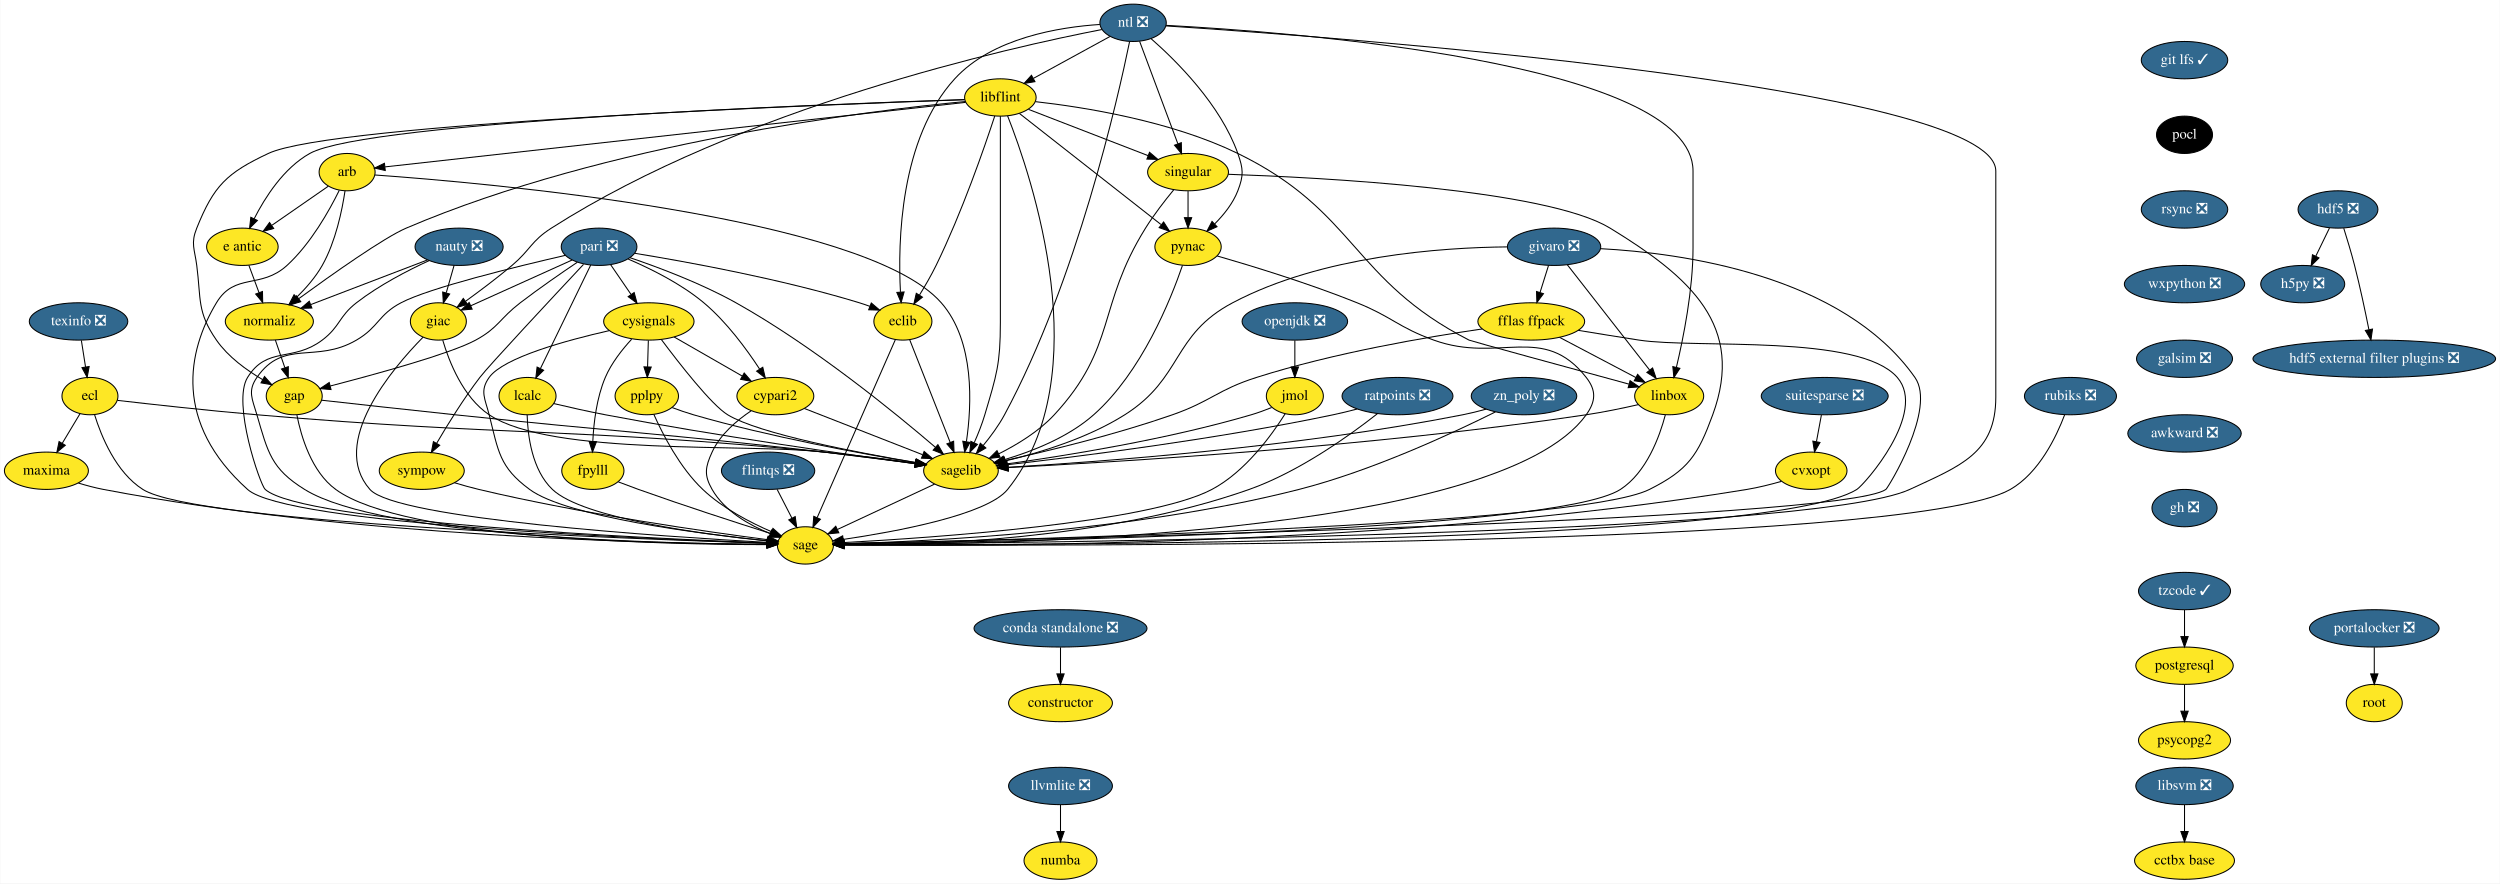
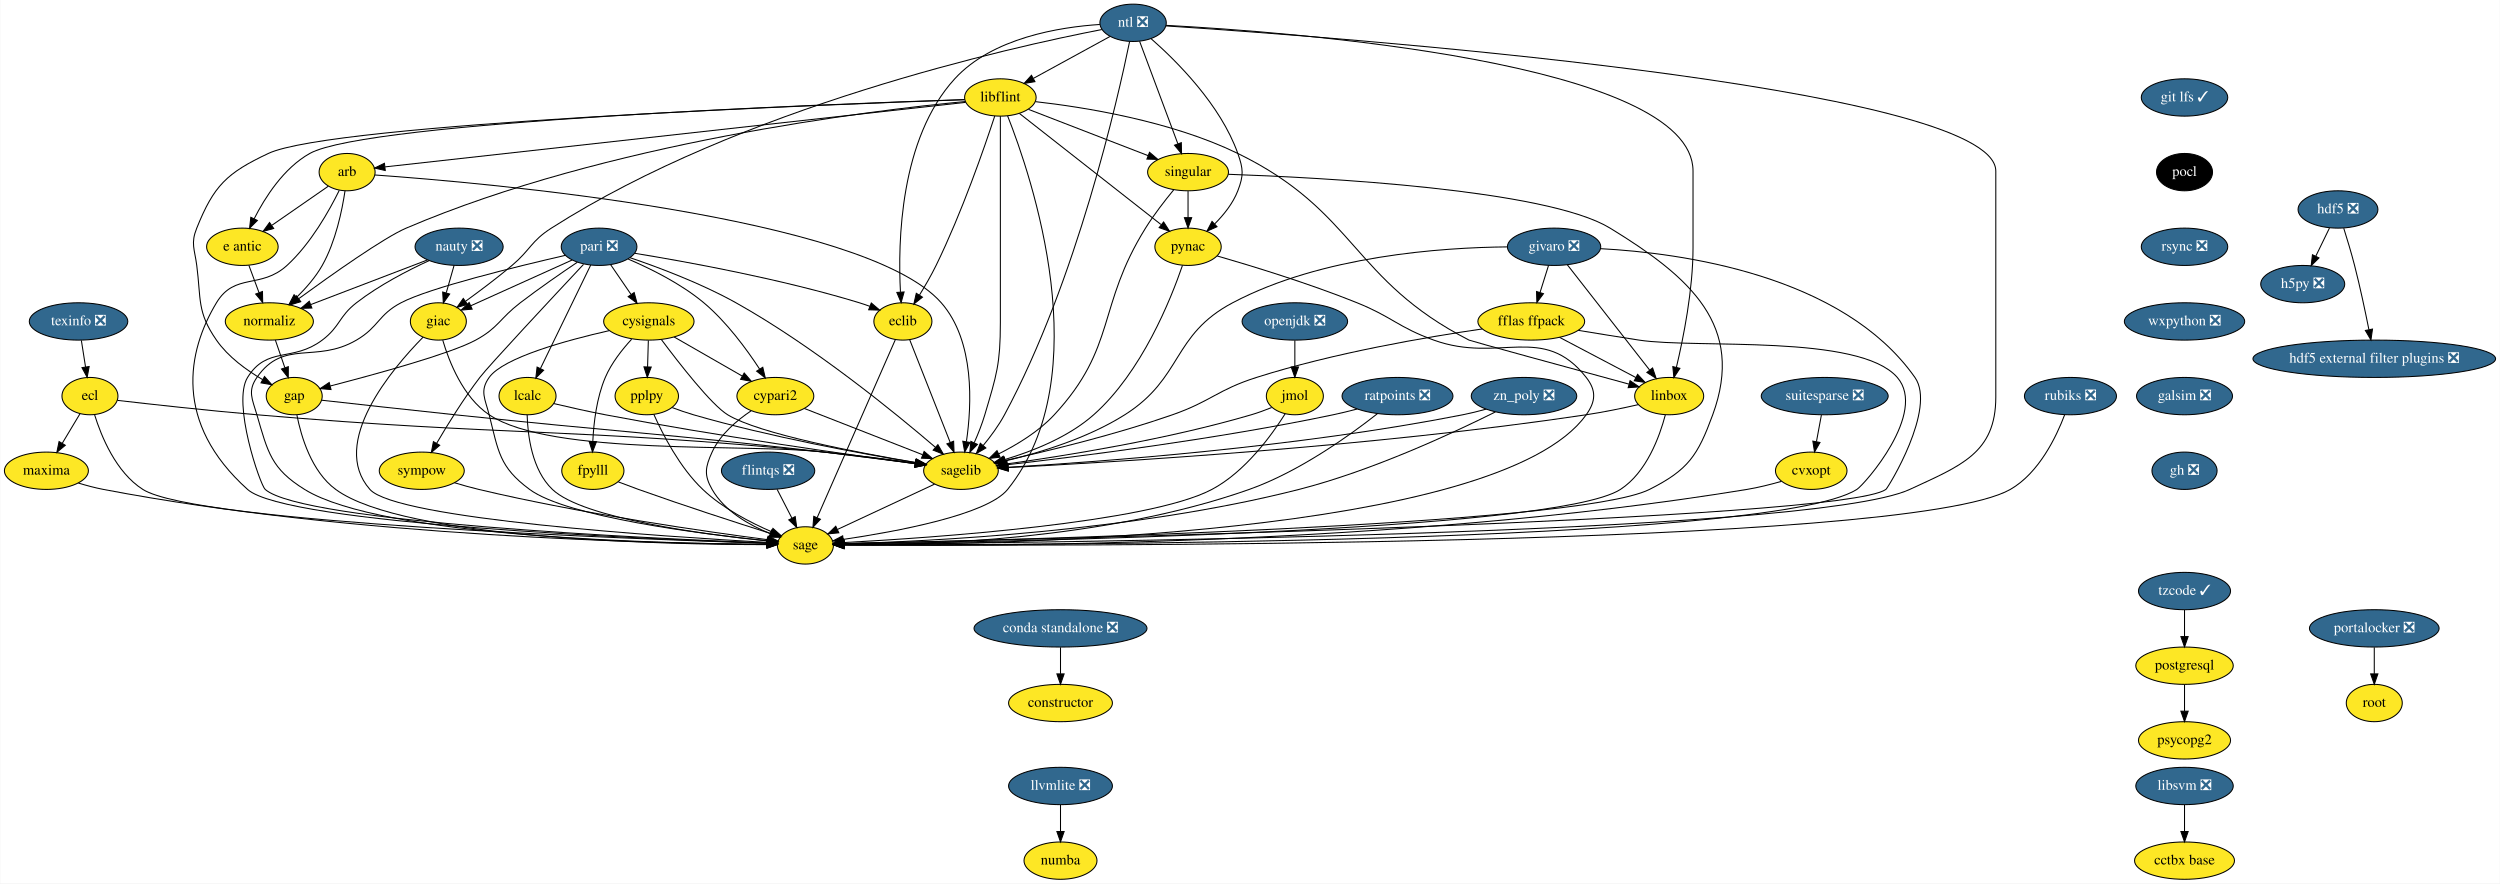
<svg xmlns="http://www.w3.org/2000/svg" xmlns:xlink="http://www.w3.org/1999/xlink" width="2411pt" height="852pt" viewBox="0.00 0.00 2410.50 852.00">
  <g id="graph0" class="graph" transform="scale(1 1) rotate(0) translate(4 848)">
    <polygon fill="white" stroke="transparent" points="-4,4 -4,-848 2406.5,-848 2406.5,4 -4,4" />
    <g id="node1" class="node">
      <g id="a_node1">
        <a xlink:href="https://github.com/conda-forge/arb-feedstock" xlink:title="arb">
          <ellipse fill="#fde725" stroke="black" cx="330.5" cy="-682" rx="27" ry="18" />
          <text text-anchor="middle" x="330.5" y="-678.3" font-family="Times,serif" font-size="14.00">arb</text>
        </a>
      </g>
    </g>
    <g id="node2" class="node">
      <g id="a_node2">
        <a xlink:href="https://github.com/conda-forge/sagelib-feedstock" xlink:title="sagelib">
          <ellipse fill="#fde725" stroke="black" cx="922.5" cy="-394" rx="36" ry="18" />
          <text text-anchor="middle" x="922.5" y="-390.3" font-family="Times,serif" font-size="14.00">sagelib</text>
        </a>
      </g>
    </g>
    <g id="edge1" class="edge">
      <path fill="none" stroke="black" d="M357.27,-679.25C460.39,-671.92 829.7,-640.08 903.5,-556 935.98,-519 932.94,-457.41 927.76,-422.09" />
      <polygon fill="black" stroke="black" points="931.19,-421.34 926.12,-412.04 924.28,-422.47 931.19,-421.34" />
    </g>
    <g id="node3" class="node">
      <g id="a_node3">
        <a xlink:href="https://github.com/conda-forge/sage-feedstock" xlink:title="sage">
          <ellipse fill="#fde725" stroke="black" cx="772.5" cy="-322" rx="27" ry="18" />
          <text text-anchor="middle" x="772.5" y="-318.3" font-family="Times,serif" font-size="14.00">sage</text>
        </a>
      </g>
    </g>
    <g id="edge2" class="edge">
      <path fill="none" stroke="black" d="M322.93,-664.43C313.42,-645.07 295.52,-613.02 272.5,-592 247.25,-568.94 222.14,-585.3 204.5,-556 176.34,-509.23 162.71,-440.48 234.5,-376 271.7,-342.59 619.75,-328.08 735.37,-324.15" />
      <polygon fill="black" stroke="black" points="735.62,-327.65 745.5,-323.81 735.39,-320.65 735.62,-327.65" />
    </g>
    <g id="node4" class="node">
      <g id="a_node4">
        <a xlink:href="https://github.com/conda-forge/e-antic-feedstock" xlink:title="e antic">
          <ellipse fill="#fde725" stroke="black" cx="229.5" cy="-610" rx="34.5" ry="18" />
          <text text-anchor="middle" x="229.5" y="-606.3" font-family="Times,serif" font-size="14.00">e antic</text>
        </a>
      </g>
    </g>
    <g id="edge3" class="edge">
      <path fill="none" stroke="black" d="M312.44,-668.49C297.37,-658.04 275.6,-642.95 258.15,-630.86" />
      <polygon fill="black" stroke="black" points="259.69,-627.67 249.48,-624.85 255.7,-633.42 259.69,-627.67" />
    </g>
    <g id="node5" class="node">
      <g id="a_node5">
        <a xlink:href="https://github.com/conda-forge/normaliz-feedstock" xlink:title="normaliz">
          <ellipse fill="#fde725" stroke="black" cx="255.5" cy="-538" rx="42.49" ry="18" />
          <text text-anchor="middle" x="255.5" y="-534.3" font-family="Times,serif" font-size="14.00">normaliz</text>
        </a>
      </g>
    </g>
    <g id="edge4" class="edge">
      <path fill="none" stroke="black" d="M328.49,-663.97C325.71,-645.31 319.5,-614.98 306.5,-592 300.11,-580.71 290.77,-570.04 281.82,-561.27" />
      <polygon fill="black" stroke="black" points="284.15,-558.66 274.46,-554.38 279.37,-563.77 284.15,-558.66" />
    </g>
    <g id="edge5" class="edge">
      <path fill="none" stroke="black" d="M897.05,-381.13C871.18,-369.05 831.08,-350.34 803.4,-337.42" />
      <polygon fill="black" stroke="black" points="804.71,-334.17 794.17,-333.11 801.75,-340.51 804.71,-334.17" />
    </g>
    <g id="edge6" class="edge">
      <path fill="none" stroke="black" d="M235.79,-592.05C238.72,-584.18 242.27,-574.62 245.55,-565.79" />
      <polygon fill="black" stroke="black" points="248.88,-566.87 249.08,-556.28 242.32,-564.43 248.88,-566.87" />
    </g>
    <g id="node6" class="node">
      <g id="a_node6">
        <a xlink:href="https://github.com/conda-forge/gap-feedstock" xlink:title="gap">
          <ellipse fill="#fde725" stroke="black" cx="279.5" cy="-466" rx="27" ry="18" />
          <text text-anchor="middle" x="279.5" y="-462.3" font-family="Times,serif" font-size="14.00">gap</text>
        </a>
      </g>
    </g>
    <g id="edge7" class="edge">
      <path fill="none" stroke="black" d="M261.31,-520.05C264.05,-512.06 267.39,-502.33 270.45,-493.4" />
      <polygon fill="black" stroke="black" points="273.81,-494.38 273.74,-483.79 267.19,-492.11 273.81,-494.38" />
    </g>
    <g id="edge31" class="edge">
      <path fill="none" stroke="black" d="M306.1,-462.01C336.97,-458.56 389.41,-452.75 434.5,-448 592.65,-431.33 632.51,-430.16 790.5,-412 819.75,-408.64 852.59,-404.41 878.2,-401.01" />
      <polygon fill="black" stroke="black" points="878.89,-404.45 888.34,-399.66 877.97,-397.51 878.89,-404.45" />
    </g>
    <g id="edge32" class="edge">
      <path fill="none" stroke="black" d="M282.07,-447.74C286.14,-427.08 296.13,-393.12 319.5,-376 385.37,-327.73 639.18,-322.84 735.31,-322.76" />
      <polygon fill="black" stroke="black" points="735.44,-326.26 745.44,-322.77 735.44,-319.26 735.44,-326.26" />
    </g>
    <g id="node7" class="node">
      <g id="a_node7">
        <a xlink:href="https://github.com/conda-forge/constructor-feedstock" xlink:title="constructor">
          <ellipse fill="#fde725" stroke="black" cx="1018.5" cy="-170" rx="50.09" ry="18" />
          <text text-anchor="middle" x="1018.5" y="-166.3" font-family="Times,serif" font-size="14.00">constructor</text>
        </a>
      </g>
    </g>
    <g id="node8" class="node">
      <g id="a_node8">
        <a xlink:href="https://github.com/conda-forge/cvxopt-feedstock" xlink:title="cvxopt">
          <ellipse fill="#fde725" stroke="black" cx="1742.5" cy="-394" rx="34.5" ry="18" />
          <text text-anchor="middle" x="1742.5" y="-390.3" font-family="Times,serif" font-size="14.00">cvxopt</text>
        </a>
      </g>
    </g>
    <g id="edge8" class="edge">
      <path fill="none" stroke="black" d="M1713.76,-383.77C1703.38,-380.8 1691.51,-377.81 1680.5,-376 1346.28,-321.05 934.67,-320.97 810,-322.39" />
      <polygon fill="black" stroke="black" points="809.8,-318.9 799.84,-322.52 809.88,-325.9 809.8,-318.9" />
    </g>
    <g id="node9" class="node">
      <g id="a_node9">
        <a xlink:href="https://github.com/conda-forge/cypari2-feedstock" xlink:title="cypari2">
          <ellipse fill="#fde725" stroke="black" cx="743.5" cy="-466" rx="37.09" ry="18" />
          <text text-anchor="middle" x="743.5" y="-462.3" font-family="Times,serif" font-size="14.00">cypari2</text>
        </a>
      </g>
    </g>
    <g id="edge9" class="edge">
      <path fill="none" stroke="black" d="M771.47,-454.06C802.17,-442.06 851.58,-422.73 885.47,-409.48" />
      <polygon fill="black" stroke="black" points="886.98,-412.65 895.02,-405.75 884.43,-406.13 886.98,-412.65" />
    </g>
    <g id="edge10" class="edge">
      <path fill="none" stroke="black" d="M720.15,-451.81C706.4,-442.62 690.24,-428.98 682.5,-412 675.86,-397.44 674.56,-389.89 682.5,-376 694.49,-355.03 718.37,-341.53 738.52,-333.41" />
      <polygon fill="black" stroke="black" points="739.9,-336.63 748.04,-329.85 737.45,-330.07 739.9,-336.63" />
    </g>
    <g id="node10" class="node">
      <g id="a_node10">
        <a xlink:href="https://github.com/conda-forge/cysignals-feedstock" xlink:title="cysignals">
          <ellipse fill="#fde725" stroke="black" cx="621.5" cy="-538" rx="43.59" ry="18" />
          <text text-anchor="middle" x="621.5" y="-534.3" font-family="Times,serif" font-size="14.00">cysignals</text>
        </a>
      </g>
    </g>
    <g id="edge11" class="edge">
      <path fill="none" stroke="black" d="M633.49,-520.64C650.66,-497.65 681.89,-457.52 697.5,-448 727.58,-429.66 822.23,-411.54 878.74,-401.97" />
      <polygon fill="black" stroke="black" points="879.53,-405.39 888.82,-400.29 878.38,-398.49 879.53,-405.39" />
    </g>
    <g id="edge12" class="edge">
      <path fill="none" stroke="black" d="M583.21,-529.12C542.2,-519.82 481.17,-503.16 467.5,-484 458.21,-470.97 463.57,-463.51 467.5,-448 476.44,-412.72 477.21,-397.6 506.5,-376 542.49,-349.46 671.49,-333.13 735.68,-326.46" />
      <polygon fill="black" stroke="black" points="736.17,-329.93 745.77,-325.44 735.47,-322.97 736.17,-329.93" />
    </g>
    <g id="edge13" class="edge">
      <path fill="none" stroke="black" d="M645.9,-523C664.79,-512.16 691.13,-497.05 711.68,-485.25" />
      <polygon fill="black" stroke="black" points="713.46,-488.27 720.39,-480.26 709.97,-482.2 713.46,-488.27" />
    </g>
    <g id="node11" class="node">
      <g id="a_node11">
        <a xlink:href="https://github.com/conda-forge/fpylll-feedstock" xlink:title="fpylll">
          <ellipse fill="#fde725" stroke="black" cx="567.5" cy="-394" rx="30" ry="18" />
          <text text-anchor="middle" x="567.5" y="-390.3" font-family="Times,serif" font-size="14.00">fpylll</text>
        </a>
      </g>
    </g>
    <g id="edge14" class="edge">
      <path fill="none" stroke="black" d="M604.91,-520.87C595.88,-511.08 585.38,-497.83 579.5,-484 571.17,-464.42 568.32,-440.43 567.46,-422.29" />
      <polygon fill="black" stroke="black" points="570.95,-422 567.16,-412.1 563.96,-422.2 570.95,-422" />
    </g>
    <g id="node12" class="node">
      <g id="a_node12">
        <a xlink:href="https://github.com/conda-forge/pplpy-feedstock" xlink:title="pplpy">
          <ellipse fill="#fde725" stroke="black" cx="619.5" cy="-466" rx="30.59" ry="18" />
          <text text-anchor="middle" x="619.5" y="-462.3" font-family="Times,serif" font-size="14.00">pplpy</text>
        </a>
      </g>
    </g>
    <g id="edge15" class="edge">
      <path fill="none" stroke="black" d="M621.01,-519.7C620.79,-511.98 620.52,-502.71 620.27,-494.11" />
      <polygon fill="black" stroke="black" points="623.77,-494 619.99,-484.1 616.78,-494.2 623.77,-494" />
    </g>
    <g id="edge16" class="edge">
      <path fill="none" stroke="black" d="M592.09,-383.25C598.39,-380.82 605.18,-378.26 611.5,-376 655.13,-360.4 706,-343.94 738.69,-333.58" />
      <polygon fill="black" stroke="black" points="740.16,-336.79 748.64,-330.44 738.05,-330.11 740.16,-336.79" />
    </g>
    <g id="edge17" class="edge">
      <path fill="none" stroke="black" d="M644.02,-454.93C650.6,-452.45 657.76,-449.95 664.5,-448 738.46,-426.58 826.76,-410.41 878.53,-401.85" />
      <polygon fill="black" stroke="black" points="879.38,-405.25 888.69,-400.19 878.26,-398.34 879.38,-405.25" />
    </g>
    <g id="edge18" class="edge">
      <path fill="none" stroke="black" d="M626.29,-448.43C634.9,-429.07 651.33,-397.01 673.5,-376 692.56,-357.94 718.96,-344.22 739.71,-335.26" />
      <polygon fill="black" stroke="black" points="741.19,-338.43 749.09,-331.37 738.51,-331.97 741.19,-338.43" />
    </g>
    <g id="node13" class="node">
      <g id="a_node13">
        <a xlink:href="https://github.com/conda-forge/ecl-feedstock" xlink:title="ecl">
          <ellipse fill="#fde725" stroke="black" cx="82.5" cy="-466" rx="27" ry="18" />
          <text text-anchor="middle" x="82.5" y="-462.3" font-family="Times,serif" font-size="14.00">ecl</text>
        </a>
      </g>
    </g>
    <g id="edge19" class="edge">
      <path fill="none" stroke="black" d="M108.96,-461.88C140.84,-458.2 196.03,-452.07 243.5,-448 486.25,-427.2 548.01,-435.57 790.5,-412 819.91,-409.14 852.88,-404.9 878.51,-401.36" />
      <polygon fill="black" stroke="black" points="879.23,-404.8 888.65,-399.95 878.27,-397.86 879.23,-404.8" />
    </g>
    <g id="edge20" class="edge">
      <path fill="none" stroke="black" d="M86.91,-448.21C93.35,-427.37 107.51,-392.54 133.5,-376 184.37,-343.64 606.83,-328.09 735.47,-324.08" />
      <polygon fill="black" stroke="black" points="735.72,-327.57 745.61,-323.77 735.51,-320.57 735.72,-327.57" />
    </g>
    <g id="node14" class="node">
      <g id="a_node14">
        <a xlink:href="https://github.com/conda-forge/maxima-feedstock" xlink:title="maxima">
          <ellipse fill="#fde725" stroke="black" cx="40.5" cy="-394" rx="40.5" ry="18" />
          <text text-anchor="middle" x="40.5" y="-390.3" font-family="Times,serif" font-size="14.00">maxima</text>
        </a>
      </g>
    </g>
    <g id="edge21" class="edge">
      <path fill="none" stroke="black" d="M72.97,-449.12C67.91,-440.68 61.56,-430.1 55.83,-420.55" />
      <polygon fill="black" stroke="black" points="58.72,-418.57 50.58,-411.8 52.72,-422.17 58.72,-418.57" />
    </g>
    <g id="edge22" class="edge">
      <path fill="none" stroke="black" d="M71.32,-382.16C79.12,-379.78 87.55,-377.52 95.5,-376 336.23,-329.96 632.44,-323.75 735.27,-323.03" />
      <polygon fill="black" stroke="black" points="735.47,-326.53 745.45,-322.98 735.43,-319.53 735.47,-326.53" />
    </g>
    <g id="node15" class="node">
      <g id="a_node15">
        <a xlink:href="https://github.com/conda-forge/eclib-feedstock" xlink:title="eclib">
          <ellipse fill="#fde725" stroke="black" cx="866.5" cy="-538" rx="28" ry="18" />
          <text text-anchor="middle" x="866.5" y="-534.3" font-family="Times,serif" font-size="14.00">eclib</text>
        </a>
      </g>
    </g>
    <g id="edge23" class="edge">
      <path fill="none" stroke="black" d="M873.03,-520.43C882.63,-496.09 900.65,-450.4 912.09,-421.4" />
      <polygon fill="black" stroke="black" points="915.42,-422.49 915.83,-411.9 908.91,-419.92 915.42,-422.49" />
    </g>
    <g id="edge24" class="edge">
      <path fill="none" stroke="black" d="M859.28,-520.56C843.01,-483.53 803.39,-393.33 783.82,-348.78" />
      <polygon fill="black" stroke="black" points="786.97,-347.24 779.74,-339.49 780.56,-350.06 786.97,-347.24" />
    </g>
    <g id="node16" class="node">
      <g id="a_node16">
        <a xlink:href="https://github.com/conda-forge/fflas-ffpack-feedstock" xlink:title="fflas ffpack">
          <ellipse fill="#fde725" stroke="black" cx="1472.5" cy="-538" rx="51.5" ry="18" />
          <text text-anchor="middle" x="1472.5" y="-534.3" font-family="Times,serif" font-size="14.00">fflas ffpack</text>
        </a>
      </g>
    </g>
    <g id="edge25" class="edge">
      <path fill="none" stroke="black" d="M1425.28,-530.77C1371.65,-522.97 1281.95,-507.67 1207.5,-484 1169.96,-472.06 1163.69,-461 1126.5,-448 1071.77,-428.87 1006.65,-413.12 964.96,-403.89" />
      <polygon fill="black" stroke="black" points="965.66,-400.46 955.14,-401.74 964.16,-407.3 965.66,-400.46" />
    </g>
    <g id="edge26" class="edge">
      <path fill="none" stroke="black" d="M1517.78,-529.41C1536.01,-526.41 1557.24,-522.97 1576.5,-520 1631.76,-511.49 1788.9,-526.27 1825.5,-484 1854.92,-450.02 1793.79,-380.61 1786.5,-376 1702.65,-323.04 982.66,-322.24 809.73,-322.81" />
      <polygon fill="black" stroke="black" points="809.58,-319.31 799.6,-322.85 809.61,-326.31 809.58,-319.31" />
    </g>
    <g id="node17" class="node">
      <g id="a_node17">
        <a xlink:href="https://github.com/conda-forge/linbox-feedstock" xlink:title="linbox">
          <ellipse fill="#fde725" stroke="black" cx="1605.5" cy="-466" rx="33.29" ry="18" />
          <text text-anchor="middle" x="1605.5" y="-462.3" font-family="Times,serif" font-size="14.00">linbox</text>
        </a>
      </g>
    </g>
    <g id="edge27" class="edge">
      <path fill="none" stroke="black" d="M1499.74,-522.67C1521.11,-511.42 1550.92,-495.73 1573.44,-483.87" />
      <polygon fill="black" stroke="black" points="1575.08,-486.97 1582.3,-479.21 1571.82,-480.77 1575.08,-486.97" />
    </g>
    <g id="edge28" class="edge">
      <path fill="none" stroke="black" d="M1575.65,-457.75C1560.67,-454.35 1542.21,-450.5 1525.5,-448 1318.71,-417.06 1069.13,-402.2 968.17,-397.11" />
      <polygon fill="black" stroke="black" points="968.18,-393.61 958.02,-396.61 967.83,-400.6 968.18,-393.61" />
    </g>
    <g id="edge29" class="edge">
      <path fill="none" stroke="black" d="M1601.78,-447.83C1596.26,-426.92 1583.7,-392.37 1558.5,-376 1495.28,-334.93 957.93,-325.29 810.04,-323.41" />
      <polygon fill="black" stroke="black" points="809.72,-319.9 799.68,-323.28 809.64,-326.9 809.72,-319.9" />
    </g>
    <g id="node18" class="node">
      <g id="a_node18">
        <a xlink:href="https://github.com/conda-forge/flintqs-feedstock/pull/5" xlink:title="flintqs ❎">
          <ellipse fill="#31688e" stroke="black" cx="736.5" cy="-394" rx="45" ry="18" />
          <text text-anchor="middle" x="736.5" y="-390.3" font-family="Times,serif" font-size="14.00" fill="white">flintqs ❎</text>
        </a>
      </g>
    </g>
    <g id="edge30" class="edge">
      <path fill="none" stroke="black" d="M745.21,-376.05C749.48,-367.77 754.7,-357.62 759.42,-348.42" />
      <polygon fill="black" stroke="black" points="762.65,-349.8 764.11,-339.31 756.43,-346.6 762.65,-349.8" />
    </g>
    <g id="node19" class="node">
      <g id="a_node19">
        <a xlink:href="https://github.com/conda-forge/giac-feedstock" xlink:title="giac">
          <ellipse fill="#fde725" stroke="black" cx="418.5" cy="-538" rx="27" ry="18" />
          <text text-anchor="middle" x="418.5" y="-534.3" font-family="Times,serif" font-size="14.00">giac</text>
        </a>
      </g>
    </g>
    <g id="edge33" class="edge">
      <path fill="none" stroke="black" d="M422.72,-519.99C428.83,-499.24 442.28,-464.86 467.5,-448 527.54,-407.86 718.79,-420.61 790.5,-412 819.74,-408.49 852.58,-404.26 878.19,-400.9" />
      <polygon fill="black" stroke="black" points="878.88,-404.34 888.33,-399.56 877.96,-397.4 878.88,-404.34" />
    </g>
    <g id="edge34" class="edge">
      <path fill="none" stroke="black" d="M403.78,-522.86C374.06,-492.64 312.94,-420.86 352.5,-376 377.71,-347.41 637.84,-330.35 735.62,-324.91" />
      <polygon fill="black" stroke="black" points="735.85,-328.4 745.64,-324.36 735.47,-321.41 735.85,-328.4" />
    </g>
    <g id="node20" class="node">
      <g id="a_node20">
        <a xlink:href="https://github.com/conda-forge/git-lfs-feedstock/pull/33" xlink:title="git lfs ✓">
-           <ellipse fill="#31688e" stroke="black" cx="2102.5" cy="-790" rx="41.69" ry="18" />
-           <text text-anchor="middle" x="2102.5" y="-786.3" font-family="Times,serif" font-size="14.00" fill="white">git lfs ✓</text>
+           <ellipse fill="#31688e" stroke="black" cx="2102.5" cy="-754" rx="41.69" ry="18" />
+           <text text-anchor="middle" x="2102.5" y="-750.3" font-family="Times,serif" font-size="14.00" fill="white">git lfs ✓</text>
        </a>
      </g>
    </g>
    <g id="node21" class="node">
      <g id="a_node21">
        <a xlink:href="https://github.com/conda-forge/pocl-feedstock" xlink:title="pocl">
-           <ellipse fill="#000000" stroke="black" cx="2102.5" cy="-718" rx="27" ry="18" />
-           <text text-anchor="middle" x="2102.5" y="-714.3" font-family="Times,serif" font-size="14.00" fill="white">pocl</text>
+           <ellipse fill="#000000" stroke="black" cx="2102.5" cy="-682" rx="27" ry="18" />
+           <text text-anchor="middle" x="2102.5" y="-678.3" font-family="Times,serif" font-size="14.00" fill="white">pocl</text>
        </a>
      </g>
    </g>
    <g id="node38" class="node">
      <g id="a_node38">
        <a xlink:href="https://github.com/conda-forge/rsync-feedstock/pull/19" xlink:title="rsync ❎">
-           <ellipse fill="#31688e" stroke="black" cx="2102.5" cy="-646" rx="41.69" ry="18" />
-           <text text-anchor="middle" x="2102.5" y="-642.3" font-family="Times,serif" font-size="14.00" fill="white">rsync ❎</text>
+           <ellipse fill="#31688e" stroke="black" cx="2102.5" cy="-610" rx="41.69" ry="18" />
+           <text text-anchor="middle" x="2102.5" y="-606.3" font-family="Times,serif" font-size="14.00" fill="white">rsync ❎</text>
        </a>
      </g>
    </g>
    <g id="node22" class="node">
      <g id="a_node22">
        <a xlink:href="https://github.com/conda-forge/givaro-feedstock/pull/12" xlink:title="givaro ❎">
          <ellipse fill="#31688e" stroke="black" cx="1494.5" cy="-610" rx="45" ry="18" />
          <text text-anchor="middle" x="1494.5" y="-606.3" font-family="Times,serif" font-size="14.00" fill="white">givaro ❎</text>
        </a>
      </g>
    </g>
    <g id="edge36" class="edge">
      <path fill="none" stroke="black" d="M1449.36,-609.9C1386.39,-609.31 1270.28,-601.4 1184.5,-556 1125.6,-524.83 1136.82,-483.62 1080.5,-448 1044.82,-425.43 998.49,-411.38 965.24,-403.46" />
      <polygon fill="black" stroke="black" points="965.89,-400.02 955.36,-401.19 964.33,-406.84 965.89,-400.02" />
    </g>
    <g id="edge37" class="edge">
      <path fill="none" stroke="black" d="M1539.5,-608.17C1616.7,-604.02 1772.79,-583.11 1842.5,-484 1863.57,-454.05 1816.57,-377.5 1814.5,-376 1772.95,-346 990.16,-327.61 809.49,-323.76" />
      <polygon fill="black" stroke="black" points="809.49,-320.26 799.42,-323.55 809.34,-327.26 809.49,-320.26" />
    </g>
    <g id="edge38" class="edge">
      <path fill="none" stroke="black" d="M1489.17,-592.05C1486.72,-584.26 1483.76,-574.82 1481.01,-566.08" />
      <polygon fill="black" stroke="black" points="1484.27,-564.77 1477.93,-556.28 1477.59,-566.86 1484.27,-564.77" />
    </g>
    <g id="edge39" class="edge">
      <path fill="none" stroke="black" d="M1507.23,-592.71C1526.72,-567.78 1564.06,-520.02 1586.68,-491.08" />
      <polygon fill="black" stroke="black" points="1589.51,-493.13 1592.92,-483.1 1584,-488.82 1589.51,-493.13" />
    </g>
    <g id="node23" class="node">
      <g id="a_node23">
        <a xlink:href="https://github.com/conda-forge/h5py-feedstock/pull/84" xlink:title="h5py ❎">
          <ellipse fill="#31688e" stroke="black" cx="2216.5" cy="-574" rx="40.5" ry="18" />
          <text text-anchor="middle" x="2216.5" y="-570.3" font-family="Times,serif" font-size="14.00" fill="white">h5py ❎</text>
        </a>
      </g>
    </g>
    <g id="node24" class="node">
      <g id="a_node24">
        <a xlink:href="https://github.com/conda-forge/hdf5-feedstock/pull/142" xlink:title="hdf5 ❎">
          <ellipse fill="#31688e" stroke="black" cx="2250.5" cy="-646" rx="38.5" ry="18" />
          <text text-anchor="middle" x="2250.5" y="-642.3" font-family="Times,serif" font-size="14.00" fill="white">hdf5 ❎</text>
        </a>
      </g>
    </g>
    <g id="edge40" class="edge">
      <path fill="none" stroke="black" d="M2242.27,-628.05C2238.3,-619.89 2233.46,-609.91 2229.04,-600.82" />
      <polygon fill="black" stroke="black" points="2232.17,-599.25 2224.65,-591.79 2225.88,-602.31 2232.17,-599.25" />
    </g>
    <g id="node25" class="node">
      <g id="a_node25">
        <a xlink:href="https://github.com/conda-forge/hdf5-external-filter-plugins-feedstock/pull/9" xlink:title="hdf5 external filter plugins ❎">
          <ellipse fill="#31688e" stroke="black" cx="2285.5" cy="-502" rx="117" ry="18" />
          <text text-anchor="middle" x="2285.5" y="-498.3" font-family="Times,serif" font-size="14.00" fill="white">hdf5 external filter plugins ❎</text>
        </a>
      </g>
    </g>
    <g id="edge41" class="edge">
      <path fill="none" stroke="black" d="M2256.05,-627.92C2259.31,-617.58 2263.39,-604.1 2266.5,-592 2271.78,-571.47 2276.74,-548.02 2280.27,-530.34" />
      <polygon fill="black" stroke="black" points="2283.78,-530.65 2282.28,-520.16 2276.91,-529.3 2283.78,-530.65" />
    </g>
    <g id="node26" class="node">
      <g id="a_node26">
        <a xlink:href="https://github.com/conda-forge/lcalc-feedstock" xlink:title="lcalc">
          <ellipse fill="#fde725" stroke="black" cx="504.5" cy="-466" rx="27.5" ry="18" />
          <text text-anchor="middle" x="504.5" y="-462.3" font-family="Times,serif" font-size="14.00">lcalc</text>
        </a>
      </g>
    </g>
    <g id="edge42" class="edge">
      <path fill="none" stroke="black" d="M529.75,-458.82C544.25,-455.38 562.84,-451.17 579.5,-448 686.25,-427.68 812.83,-409.69 878.31,-400.83" />
      <polygon fill="black" stroke="black" points="878.84,-404.29 888.29,-399.48 877.91,-397.35 878.84,-404.29" />
    </g>
    <g id="edge43" class="edge">
      <path fill="none" stroke="black" d="M504.13,-447.97C504.68,-427.85 508.79,-394.76 528.5,-376 557.9,-348.02 674.84,-332.62 735.53,-326.36" />
      <polygon fill="black" stroke="black" points="736.22,-329.81 745.82,-325.33 735.52,-322.84 736.22,-329.81" />
    </g>
    <g id="node27" class="node">
      <g id="a_node27">
        <a xlink:href="https://github.com/conda-forge/libflint-feedstock" xlink:title="libflint">
          <ellipse fill="#fde725" stroke="black" cx="960.5" cy="-754" rx="34.5" ry="18" />
          <text text-anchor="middle" x="960.5" y="-750.3" font-family="Times,serif" font-size="14.00">libflint</text>
        </a>
      </g>
    </g>
    <g id="edge44" class="edge">
      <path fill="none" stroke="black" d="M927.07,-749.29C819.01,-737.28 479.6,-699.57 367.12,-687.07" />
      <polygon fill="black" stroke="black" points="367.28,-683.57 356.96,-685.94 366.51,-690.52 367.28,-683.57" />
    </g>
    <g id="edge45" class="edge">
      <path fill="none" stroke="black" d="M960.5,-735.95C960.5,-709.29 960.5,-656.11 960.5,-611 960.5,-611 960.5,-611 960.5,-537 960.5,-496.89 956.9,-486.46 945.5,-448 942.84,-439.01 939.05,-429.53 935.32,-421.1" />
      <polygon fill="black" stroke="black" points="938.4,-419.41 931.04,-411.79 932.04,-422.34 938.4,-419.41" />
    </g>
    <g id="edge46" class="edge">
      <path fill="none" stroke="black" d="M967.45,-736.34C990.2,-678.83 1056.08,-486.22 967.5,-376 947.76,-351.44 859.72,-335.25 808.94,-327.78" />
      <polygon fill="black" stroke="black" points="809.41,-324.31 799.01,-326.36 808.42,-331.24 809.41,-324.31" />
    </g>
    <g id="edge47" class="edge">
      <path fill="none" stroke="black" d="M925.82,-751.93C796.9,-747.71 349.87,-730.95 294.5,-700 269.44,-685.99 251.43,-657.84 240.81,-636.93" />
      <polygon fill="black" stroke="black" points="243.96,-635.39 236.46,-627.91 237.65,-638.43 243.96,-635.39" />
    </g>
    <g id="edge48" class="edge">
      <path fill="none" stroke="black" d="M926.53,-750.09C835.71,-741.37 581.06,-710.75 387.5,-628 366.1,-618.85 315.71,-583.21 283.75,-559.9" />
      <polygon fill="black" stroke="black" points="285.79,-557.06 275.65,-553.97 281.65,-562.7 285.79,-557.06" />
    </g>
    <g id="edge51" class="edge">
      <path fill="none" stroke="black" d="M926.17,-751.86C793.09,-747.25 315.64,-728.84 254.5,-700 214.41,-681.09 202.02,-669.13 185.5,-628 179.53,-613.15 183.44,-607.87 185.5,-592 189.76,-559.18 185.63,-547.19 204.5,-520 215.75,-503.8 233.64,-490.88 249.13,-481.85" />
      <polygon fill="black" stroke="black" points="250.85,-484.9 257.9,-476.99 247.46,-478.77 250.85,-484.9" />
    </g>
    <g id="edge49" class="edge">
      <path fill="none" stroke="black" d="M955.1,-736.14C945.33,-706.37 923.4,-642.84 898.5,-592 893.8,-582.4 887.92,-572.26 882.49,-563.45" />
      <polygon fill="black" stroke="black" points="885.35,-561.42 877.06,-554.82 879.43,-565.15 885.35,-561.42" />
    </g>
    <g id="edge50" class="edge">
      <path fill="none" stroke="black" d="M994.3,-749.97C1040.43,-744.78 1124.75,-731.54 1189.5,-700 1304.01,-644.22 1299.15,-578.09 1412.5,-520 1414.26,-519.1 1510.74,-492.78 1566.6,-477.58" />
      <polygon fill="black" stroke="black" points="1567.8,-480.88 1576.53,-474.88 1565.96,-474.12 1567.8,-480.88" />
    </g>
    <g id="node28" class="node">
      <g id="a_node28">
        <a xlink:href="https://github.com/conda-forge/pynac-feedstock" xlink:title="pynac">
          <ellipse fill="#fde725" stroke="black" cx="1141.5" cy="-610" rx="32" ry="18" />
          <text text-anchor="middle" x="1141.5" y="-606.3" font-family="Times,serif" font-size="14.00">pynac</text>
        </a>
      </g>
    </g>
    <g id="edge52" class="edge">
      <path fill="none" stroke="black" d="M978.85,-738.6C1011.13,-713.28 1078.18,-660.68 1115.31,-631.54" />
      <polygon fill="black" stroke="black" points="1117.93,-633.94 1123.64,-625.01 1113.61,-628.43 1117.93,-633.94" />
    </g>
    <g id="node29" class="node">
      <g id="a_node29">
        <a xlink:href="https://github.com/conda-forge/singular-feedstock" xlink:title="singular">
          <ellipse fill="#fde725" stroke="black" cx="1141.5" cy="-682" rx="39" ry="18" />
          <text text-anchor="middle" x="1141.5" y="-678.3" font-family="Times,serif" font-size="14.00">singular</text>
        </a>
      </g>
    </g>
    <g id="edge53" class="edge">
      <path fill="none" stroke="black" d="M987.6,-742.52C1018.25,-730.67 1068.39,-711.27 1103.07,-697.86" />
      <polygon fill="black" stroke="black" points="1104.35,-701.12 1112.42,-694.25 1101.83,-694.59 1104.35,-701.12" />
    </g>
    <g id="edge54" class="edge">
      <path fill="none" stroke="black" d="M1136.11,-592.01C1125.06,-559.72 1096.9,-489.07 1050.5,-448 1026.06,-426.37 991.58,-412.79 964.56,-404.79" />
      <polygon fill="black" stroke="black" points="965.18,-401.33 954.61,-401.99 963.29,-408.07 965.18,-401.33" />
    </g>
    <g id="edge55" class="edge">
      <path fill="none" stroke="black" d="M1169.61,-601.15C1202.43,-591.69 1258.14,-574.71 1304.5,-556 1338.42,-542.31 1344.1,-532.42 1378.5,-520 1441.77,-497.16 1483.98,-536.92 1525.5,-484 1535.38,-471.41 1534.82,-461.01 1525.5,-448 1440.97,-330.02 949.81,-322.42 809.76,-322.69" />
      <polygon fill="black" stroke="black" points="809.53,-319.19 799.55,-322.72 809.56,-326.19 809.53,-319.19" />
    </g>
    <g id="edge56" class="edge">
      <path fill="none" stroke="black" d="M1127.67,-664.92C1119.26,-654.72 1108.61,-641.04 1100.5,-628 1053.46,-552.39 1072.98,-513.36 1012.5,-448 997.61,-431.91 976.7,-419.19 958.79,-410.25" />
      <polygon fill="black" stroke="black" points="960.27,-407.08 949.74,-405.93 957.25,-413.4 960.27,-407.08" />
    </g>
    <g id="edge57" class="edge">
      <path fill="none" stroke="black" d="M1180.32,-679.92C1269.73,-676.81 1487.18,-665.51 1548.5,-628 1626.38,-580.36 1678.93,-533.72 1647.5,-448 1633.06,-408.62 1623.96,-394.86 1586.5,-376 1516.55,-340.78 959.79,-326.86 809.68,-323.72" />
      <polygon fill="black" stroke="black" points="809.65,-320.22 799.58,-323.51 809.51,-327.22 809.65,-320.22" />
    </g>
    <g id="edge58" class="edge">
      <path fill="none" stroke="black" d="M1141.5,-663.7C1141.5,-655.98 1141.5,-646.71 1141.5,-638.11" />
      <polygon fill="black" stroke="black" points="1145,-638.1 1141.5,-628.1 1138,-638.1 1145,-638.1" />
    </g>
    <g id="node30" class="node">
      <g id="a_node30">
        <a xlink:href="https://github.com/conda-forge/llvmlite-feedstock/pull/50" xlink:title="llvmlite ❎">
          <ellipse fill="#31688e" stroke="black" cx="1018.5" cy="-90" rx="50.09" ry="18" />
          <text text-anchor="middle" x="1018.5" y="-86.3" font-family="Times,serif" font-size="14.00" fill="white">llvmlite ❎</text>
        </a>
      </g>
    </g>
    <g id="node31" class="node">
      <g id="a_node31">
        <a xlink:href="https://github.com/conda-forge/numba-feedstock" xlink:title="numba">
          <ellipse fill="#fde725" stroke="black" cx="1018.5" cy="-18" rx="35.19" ry="18" />
          <text text-anchor="middle" x="1018.5" y="-14.3" font-family="Times,serif" font-size="14.00">numba</text>
        </a>
      </g>
    </g>
    <g id="edge59" class="edge">
      <path fill="none" stroke="black" d="M1018.5,-71.7C1018.5,-63.98 1018.5,-54.71 1018.5,-46.11" />
      <polygon fill="black" stroke="black" points="1022,-46.1 1018.5,-36.1 1015,-46.1 1022,-46.1" />
    </g>
    <g id="node32" class="node">
      <g id="a_node32">
        <a xlink:href="https://github.com/conda-forge/nauty-feedstock/pull/12" xlink:title="nauty ❎">
          <ellipse fill="#31688e" stroke="black" cx="438.5" cy="-610" rx="42.49" ry="18" />
          <text text-anchor="middle" x="438.5" y="-606.3" font-family="Times,serif" font-size="14.00" fill="white">nauty ❎</text>
        </a>
      </g>
    </g>
    <g id="edge60" class="edge">
      <path fill="none" stroke="black" d="M409.66,-596.73C389.04,-587.22 361.21,-572.86 339.5,-556 322.36,-542.69 323.83,-533.07 306.5,-520 277.94,-498.46 253.31,-514.43 234.5,-484 219.34,-459.47 246.69,-380.22 251.5,-376 287.75,-344.2 621.74,-328.71 735.08,-324.33" />
      <polygon fill="black" stroke="black" points="735.48,-327.82 745.34,-323.94 735.22,-320.83 735.48,-327.82" />
    </g>
    <g id="edge61" class="edge">
      <path fill="none" stroke="black" d="M407.87,-597.28C377.03,-585.49 329.31,-567.23 295.5,-554.3" />
      <polygon fill="black" stroke="black" points="296.52,-550.94 285.92,-550.64 294.01,-557.48 296.52,-550.94" />
    </g>
    <g id="edge62" class="edge">
      <path fill="none" stroke="black" d="M433.66,-592.05C431.4,-584.14 428.65,-574.54 426.13,-565.69" />
      <polygon fill="black" stroke="black" points="429.41,-564.44 423.3,-555.79 422.68,-566.37 429.41,-564.44" />
    </g>
    <g id="node33" class="node">
      <g id="a_node33">
        <a xlink:href="https://github.com/conda-forge/ntl-feedstock/pull/24" xlink:title="ntl ❎">
          <ellipse fill="#31688e" stroke="black" cx="1088.5" cy="-826" rx="32" ry="18" />
          <text text-anchor="middle" x="1088.5" y="-822.3" font-family="Times,serif" font-size="14.00" fill="white">ntl ❎</text>
        </a>
      </g>
    </g>
    <g id="edge63" class="edge">
      <path fill="none" stroke="black" d="M1085.15,-807.99C1073.9,-753.22 1034.24,-577.52 964.5,-448 958.87,-437.55 951.15,-427.09 943.85,-418.26" />
      <polygon fill="black" stroke="black" points="946.5,-415.98 937.34,-410.65 941.18,-420.53 946.5,-415.98" />
    </g>
    <g id="edge64" class="edge">
      <path fill="none" stroke="black" d="M1120.1,-823.02C1272.07,-813.07 1920.5,-765.79 1920.5,-683 1920.5,-683 1920.5,-683 1920.5,-465 1920.5,-410.91 1886.55,-398.79 1837.5,-376 1742.74,-331.97 986.84,-324.38 809.6,-323.2" />
      <polygon fill="black" stroke="black" points="809.49,-319.7 799.47,-323.14 809.45,-326.7 809.49,-319.7" />
    </g>
    <g id="edge65" class="edge">
      <path fill="none" stroke="black" d="M1056.48,-824.4C1017.59,-821.87 952.7,-811.51 916.5,-772 863.61,-714.26 861.59,-614.55 864.14,-566.48" />
      <polygon fill="black" stroke="black" points="867.65,-566.44 864.79,-556.23 860.66,-565.99 867.65,-566.44" />
    </g>
    <g id="edge66" class="edge">
      <path fill="none" stroke="black" d="M1120.26,-823.55C1236.02,-817.41 1628.5,-788.78 1628.5,-683 1628.5,-683 1628.5,-683 1628.5,-609 1628.5,-568.47 1619.26,-522.27 1612.49,-493.87" />
      <polygon fill="black" stroke="black" points="1615.83,-492.78 1610.04,-483.91 1609.03,-494.45 1615.83,-492.78" />
    </g>
    <g id="edge67" class="edge">
      <path fill="none" stroke="black" d="M1058.36,-819.51C970.65,-802.5 710.18,-744.7 527.5,-628 507.89,-615.48 507.3,-606.98 489.5,-592 475.21,-579.97 458.51,-567.43 444.89,-557.57" />
      <polygon fill="black" stroke="black" points="446.61,-554.5 436.45,-551.51 442.53,-560.18 446.61,-554.5" />
    </g>
    <g id="edge68" class="edge">
      <path fill="none" stroke="black" d="M1066.2,-812.81C1045.81,-801.65 1015.4,-785.02 992.43,-772.46" />
      <polygon fill="black" stroke="black" points="993.86,-769.25 983.4,-767.52 990.5,-775.39 993.86,-769.25" />
    </g>
    <g id="edge69" class="edge">
      <path fill="none" stroke="black" d="M1105.9,-810.66C1130.11,-789.44 1172.85,-747.09 1189.5,-700 1194.83,-684.91 1195.26,-678.93 1189.5,-664 1184.83,-651.87 1175.95,-640.8 1167.08,-631.95" />
      <polygon fill="black" stroke="black" points="1169.43,-629.35 1159.74,-625.06 1164.64,-634.46 1169.43,-629.35" />
    </g>
    <g id="edge70" class="edge">
      <path fill="none" stroke="black" d="M1094.79,-808.15C1103.91,-783.71 1120.91,-738.17 1131.69,-709.29" />
      <polygon fill="black" stroke="black" points="1135,-710.42 1135.22,-699.82 1128.44,-707.97 1135,-710.42" />
    </g>
    <g id="node34" class="node">
      <g id="a_node34">
        <a xlink:href="https://github.com/conda-forge/openjdk-feedstock/pull/78" xlink:title="openjdk ❎">
          <ellipse fill="#31688e" stroke="black" cx="1244.5" cy="-538" rx="50.89" ry="18" />
          <text text-anchor="middle" x="1244.5" y="-534.3" font-family="Times,serif" font-size="14.00" fill="white">openjdk ❎</text>
        </a>
      </g>
    </g>
    <g id="node35" class="node">
      <g id="a_node35">
        <a xlink:href="https://github.com/conda-forge/jmol-feedstock" xlink:title="jmol">
          <ellipse fill="#fde725" stroke="black" cx="1244.5" cy="-466" rx="27.5" ry="18" />
          <text text-anchor="middle" x="1244.5" y="-462.3" font-family="Times,serif" font-size="14.00">jmol</text>
        </a>
      </g>
    </g>
    <g id="edge71" class="edge">
      <path fill="none" stroke="black" d="M1244.5,-519.7C1244.5,-511.98 1244.5,-502.71 1244.5,-494.11" />
      <polygon fill="black" stroke="black" points="1248,-494.1 1244.5,-484.1 1241,-494.1 1248,-494.1" />
    </g>
    <g id="edge72" class="edge">
      <path fill="none" stroke="black" d="M1222.12,-454.99C1215.86,-452.45 1208.99,-449.91 1202.5,-448 1121.12,-424.08 1023.15,-408.43 967.32,-400.7" />
      <polygon fill="black" stroke="black" points="967.45,-397.18 957.07,-399.3 966.5,-404.12 967.45,-397.18" />
    </g>
    <g id="edge73" class="edge">
      <path fill="none" stroke="black" d="M1235.19,-449.01C1222.22,-428.35 1196.64,-393 1164.5,-376 1103.24,-343.6 894.91,-329.34 809.5,-324.76" />
      <polygon fill="black" stroke="black" points="809.64,-321.27 799.47,-324.24 809.27,-328.26 809.64,-321.27" />
    </g>
    <g id="node36" class="node">
      <g id="a_node36">
        <a xlink:href="https://github.com/conda-forge/pari-feedstock/pull/28" xlink:title="pari ❎">
          <ellipse fill="#31688e" stroke="black" cx="573.5" cy="-610" rx="36.5" ry="18" />
          <text text-anchor="middle" x="573.5" y="-606.3" font-family="Times,serif" font-size="14.00" fill="white">pari ❎</text>
        </a>
      </g>
    </g>
    <g id="edge74" class="edge">
      <path fill="none" stroke="black" d="M603.33,-599.49C630.75,-590.18 672.1,-574.69 705.5,-556 780.41,-514.09 859.1,-449.84 897.89,-416.59" />
      <polygon fill="black" stroke="black" points="900.26,-419.17 905.55,-409.99 895.69,-413.87 900.26,-419.17" />
    </g>
    <g id="edge75" class="edge">
      <path fill="none" stroke="black" d="M541.02,-601.75C494.13,-590.98 410.07,-570.49 382.5,-556 360.44,-544.41 361.03,-532.55 339.5,-520 300.14,-497.05 269.46,-521.45 243.5,-484 234.39,-470.85 239.01,-463.36 243.5,-448 254.15,-411.55 257.24,-396.04 289.5,-376 363.83,-329.84 634.84,-323.69 734.98,-323.01" />
      <polygon fill="black" stroke="black" points="735.25,-326.51 745.23,-322.96 735.21,-319.51 735.25,-326.51" />
    </g>
    <g id="edge79" class="edge">
      <path fill="none" stroke="black" d="M552.5,-595.09C537.04,-584.67 515.64,-569.88 497.5,-556 477.7,-540.86 476.43,-531.85 454.5,-520 430.2,-506.86 358.05,-487.09 314.35,-475.78" />
      <polygon fill="black" stroke="black" points="314.98,-472.33 304.43,-473.23 313.24,-479.11 314.98,-472.33" />
    </g>
    <g id="edge76" class="edge">
      <path fill="none" stroke="black" d="M601.58,-598.15C623.01,-588.99 652.49,-574.44 674.5,-556 696.37,-537.68 715.72,-511.34 728.32,-492.06" />
      <polygon fill="black" stroke="black" points="731.36,-493.81 733.79,-483.5 725.46,-490.05 731.36,-493.81" />
    </g>
    <g id="edge77" class="edge">
      <path fill="none" stroke="black" d="M584.63,-592.76C590.49,-584.23 597.79,-573.58 604.34,-564.02" />
      <polygon fill="black" stroke="black" points="607.33,-565.86 610.09,-555.63 601.55,-561.9 607.33,-565.86" />
    </g>
    <g id="edge78" class="edge">
      <path fill="none" stroke="black" d="M608.09,-603.69C656.95,-595.73 748.68,-579.15 824.5,-556 827.84,-554.98 831.28,-553.81 834.69,-552.56" />
      <polygon fill="black" stroke="black" points="836.03,-555.79 844.09,-548.92 833.51,-549.26 836.03,-555.79" />
    </g>
    <g id="edge80" class="edge">
      <path fill="none" stroke="black" d="M547.56,-597.28C520.61,-585.11 478.45,-566.07 449.7,-553.09" />
      <polygon fill="black" stroke="black" points="451.06,-549.87 440.51,-548.94 448.18,-556.25 451.06,-549.87" />
    </g>
    <g id="edge81" class="edge">
      <path fill="none" stroke="black" d="M565.45,-592.43C553.5,-567.85 530.99,-521.51 516.92,-492.56" />
      <polygon fill="black" stroke="black" points="520.02,-490.93 512.5,-483.46 513.72,-493.99 520.02,-490.93" />
    </g>
    <g id="node37" class="node">
      <g id="a_node37">
        <a xlink:href="https://github.com/conda-forge/sympow-feedstock" xlink:title="sympow">
          <ellipse fill="#fde725" stroke="black" cx="402.5" cy="-394" rx="41" ry="18" />
          <text text-anchor="middle" x="402.5" y="-390.3" font-family="Times,serif" font-size="14.00">sympow</text>
        </a>
      </g>
    </g>
    <g id="edge82" class="edge">
      <path fill="none" stroke="black" d="M558.51,-593.04C529.39,-561.97 467.23,-495.42 458.5,-484 442.92,-463.62 427.57,-438.8 416.9,-420.56" />
      <polygon fill="black" stroke="black" points="419.8,-418.58 411.76,-411.67 413.74,-422.08 419.8,-418.58" />
    </g>
    <g id="edge83" class="edge">
      <path fill="none" stroke="black" d="M434,-382.47C441.64,-380.14 449.82,-377.82 457.5,-376 557.26,-352.3 677.24,-335.19 736.19,-327.51" />
      <polygon fill="black" stroke="black" points="736.66,-330.98 746.13,-326.23 735.76,-324.04 736.66,-330.98" />
    </g>
    <g id="node44" class="node">
      <g id="a_node44">
        <a xlink:href="https://github.com/conda-forge/wxpython-feedstock/pull/55" xlink:title="wxpython ❎">
-           <ellipse fill="#31688e" stroke="black" cx="2102.5" cy="-574" rx="58" ry="18" />
-           <text text-anchor="middle" x="2102.5" y="-570.3" font-family="Times,serif" font-size="14.00" fill="white">wxpython ❎</text>
+           <ellipse fill="#31688e" stroke="black" cx="2102.5" cy="-538" rx="58" ry="18" />
+           <text text-anchor="middle" x="2102.5" y="-534.3" font-family="Times,serif" font-size="14.00" fill="white">wxpython ❎</text>
        </a>
      </g>
    </g>
    <g id="node39" class="node">
      <g id="a_node39">
        <a xlink:href="https://github.com/conda-forge/portalocker-feedstock/pull/19" xlink:title="portalocker ❎">
          <ellipse fill="#31688e" stroke="black" cx="2285.5" cy="-242" rx="62.5" ry="18" />
          <text text-anchor="middle" x="2285.5" y="-238.3" font-family="Times,serif" font-size="14.00" fill="white">portalocker ❎</text>
        </a>
      </g>
    </g>
    <g id="node40" class="node">
      <g id="a_node40">
        <a xlink:href="https://github.com/conda-forge/root-feedstock" xlink:title="root">
          <ellipse fill="#fde725" stroke="black" cx="2285.5" cy="-170" rx="27" ry="18" />
          <text text-anchor="middle" x="2285.5" y="-166.3" font-family="Times,serif" font-size="14.00">root</text>
        </a>
      </g>
    </g>
    <g id="edge85" class="edge">
      <path fill="none" stroke="black" d="M2285.5,-223.7C2285.5,-215.98 2285.5,-206.71 2285.5,-198.11" />
      <polygon fill="black" stroke="black" points="2289,-198.1 2285.5,-188.1 2282,-198.1 2289,-198.1" />
    </g>
    <g id="node41" class="node">
      <g id="a_node41">
        <a xlink:href="https://github.com/conda-forge/postgresql-feedstock" xlink:title="postgresql">
          <ellipse fill="#fde725" stroke="black" cx="2102.5" cy="-206" rx="47" ry="18" />
          <text text-anchor="middle" x="2102.5" y="-202.3" font-family="Times,serif" font-size="14.00">postgresql</text>
        </a>
      </g>
    </g>
    <g id="node42" class="node">
      <g id="a_node42">
        <a xlink:href="https://github.com/conda-forge/psycopg2-feedstock" xlink:title="psycopg2">
          <ellipse fill="#fde725" stroke="black" cx="2102.5" cy="-134" rx="44.39" ry="18" />
          <text text-anchor="middle" x="2102.5" y="-130.3" font-family="Times,serif" font-size="14.00">psycopg2</text>
        </a>
      </g>
    </g>
    <g id="edge86" class="edge">
      <path fill="none" stroke="black" d="M2102.5,-187.7C2102.5,-179.98 2102.5,-170.71 2102.5,-162.11" />
      <polygon fill="black" stroke="black" points="2106,-162.1 2102.5,-152.1 2099,-162.1 2106,-162.1" />
    </g>
    <g id="node43" class="node">
      <g id="a_node43">
        <a xlink:href="https://github.com/conda-forge/ratpoints-feedstock/pull/5" xlink:title="ratpoints ❎">
          <ellipse fill="#31688e" stroke="black" cx="1343.5" cy="-466" rx="53.5" ry="18" />
          <text text-anchor="middle" x="1343.5" y="-462.3" font-family="Times,serif" font-size="14.00" fill="white">ratpoints ❎</text>
        </a>
      </g>
    </g>
    <g id="edge87" class="edge">
      <path fill="none" stroke="black" d="M1304.65,-453.57C1297.01,-451.55 1289.04,-449.58 1281.5,-448 1169.34,-424.43 1035.31,-407.6 967.12,-399.83" />
      <polygon fill="black" stroke="black" points="967.48,-396.35 957.15,-398.7 966.7,-403.3 967.48,-396.35" />
    </g>
    <g id="edge88" class="edge">
      <path fill="none" stroke="black" d="M1324.1,-449.03C1297.85,-428.39 1248.74,-393.06 1200.5,-376 1062.46,-327.18 885.57,-322.02 809.73,-322.3" />
      <polygon fill="black" stroke="black" points="809.69,-318.8 799.71,-322.38 809.74,-325.8 809.69,-318.8" />
    </g>
    <g id="node48" class="node">
      <g id="a_node48">
        <a xlink:href="https://github.com/conda-forge/galsim-feedstock/pull/22" xlink:title="galsim ❎">
-           <ellipse fill="#31688e" stroke="black" cx="2102.5" cy="-502" rx="46.29" ry="18" />
-           <text text-anchor="middle" x="2102.5" y="-498.3" font-family="Times,serif" font-size="14.00" fill="white">galsim ❎</text>
+           <ellipse fill="#31688e" stroke="black" cx="2102.5" cy="-466" rx="46.29" ry="18" />
+           <text text-anchor="middle" x="2102.5" y="-462.3" font-family="Times,serif" font-size="14.00" fill="white">galsim ❎</text>
        </a>
      </g>
    </g>
    <g id="node45" class="node">
      <g id="a_node45">
        <a xlink:href="https://github.com/conda-forge/rubiks-feedstock/pull/4" xlink:title="rubiks ❎">
          <ellipse fill="#31688e" stroke="black" cx="1992.5" cy="-466" rx="44.39" ry="18" />
          <text text-anchor="middle" x="1992.5" y="-462.3" font-family="Times,serif" font-size="14.00" fill="white">rubiks ❎</text>
        </a>
      </g>
    </g>
    <g id="edge90" class="edge">
      <path fill="none" stroke="black" d="M1986.9,-447.99C1978.95,-426.91 1962.2,-391.84 1934.5,-376 1834.97,-319.09 997.64,-321.44 809.8,-322.7" />
      <polygon fill="black" stroke="black" points="809.58,-319.2 799.6,-322.77 809.63,-326.2 809.58,-319.2" />
    </g>
    <g id="node46" class="node">
      <g id="a_node46">
        <a xlink:href="https://github.com/conda-forge/suitesparse-feedstock/pull/69" xlink:title="suitesparse ❎">
          <ellipse fill="#31688e" stroke="black" cx="1755.5" cy="-466" rx="61.19" ry="18" />
          <text text-anchor="middle" x="1755.5" y="-462.3" font-family="Times,serif" font-size="14.00" fill="white">suitesparse ❎</text>
        </a>
      </g>
    </g>
    <g id="edge91" class="edge">
      <path fill="none" stroke="black" d="M1752.29,-447.7C1750.85,-439.98 1749.13,-430.71 1747.54,-422.11" />
      <polygon fill="black" stroke="black" points="1750.94,-421.3 1745.68,-412.1 1744.06,-422.58 1750.94,-421.3" />
    </g>
    <g id="node47" class="node">
      <g id="a_node47">
        <a xlink:href="https://github.com/conda-forge/texinfo-feedstock/pull/16" xlink:title="texinfo ❎">
          <ellipse fill="#31688e" stroke="black" cx="71.5" cy="-538" rx="47.5" ry="18" />
          <text text-anchor="middle" x="71.5" y="-534.3" font-family="Times,serif" font-size="14.00" fill="white">texinfo ❎</text>
        </a>
      </g>
    </g>
    <g id="edge92" class="edge">
      <path fill="none" stroke="black" d="M74.22,-519.7C75.43,-511.98 76.89,-502.71 78.24,-494.11" />
      <polygon fill="black" stroke="black" points="81.72,-494.53 79.81,-484.1 74.8,-493.44 81.72,-494.53" />
    </g>
    <g id="node52" class="node">
      <g id="a_node52">
-         <a xlink:href="https://github.com/conda-forge/awkward-feedstock/pull/58" xlink:title="awkward ❎">
-           <ellipse fill="#31688e" stroke="black" cx="2102.5" cy="-430" rx="54.69" ry="18" />
-           <text text-anchor="middle" x="2102.5" y="-426.3" font-family="Times,serif" font-size="14.00" fill="white">awkward ❎</text>
+         <a xlink:href="https://github.com/conda-forge/gh-feedstock/pull/15" xlink:title="gh ❎">
+           <ellipse fill="#31688e" stroke="black" cx="2102.5" cy="-394" rx="31.4" ry="18" />
+           <text text-anchor="middle" x="2102.5" y="-390.3" font-family="Times,serif" font-size="14.00" fill="white">gh ❎</text>
        </a>
      </g>
    </g>
    <g id="node49" class="node">
      <g id="a_node49">
        <a xlink:href="https://github.com/conda-forge/zn_poly-feedstock/pull/8" xlink:title="zn_poly ❎">
          <ellipse fill="#31688e" stroke="black" cx="1465.5" cy="-466" rx="50.89" ry="18" />
          <text text-anchor="middle" x="1465.5" y="-462.3" font-family="Times,serif" font-size="14.00" fill="white">zn_poly ❎</text>
        </a>
      </g>
    </g>
    <g id="edge94" class="edge">
      <path fill="none" stroke="black" d="M1428.92,-453.41C1421.55,-451.37 1413.82,-449.44 1406.5,-448 1247.28,-416.58 1054.65,-402.48 968.28,-397.39" />
      <polygon fill="black" stroke="black" points="968.22,-393.88 958.04,-396.8 967.82,-400.87 968.22,-393.88" />
    </g>
    <g id="edge95" class="edge">
      <path fill="none" stroke="black" d="M1437.92,-450.75C1397.51,-430.57 1319.32,-394.09 1248.5,-376 1088.71,-335.19 890.79,-325.8 809.74,-323.64" />
      <polygon fill="black" stroke="black" points="809.63,-320.14 799.55,-323.39 809.46,-327.14 809.63,-320.14" />
    </g>
    <g id="node50" class="node">
      <g id="a_node50">
        <a xlink:href="https://github.com/conda-forge/libsvm-feedstock/pull/17" xlink:title="libsvm ❎">
          <ellipse fill="#31688e" stroke="black" cx="2102.5" cy="-90" rx="47" ry="18" />
          <text text-anchor="middle" x="2102.5" y="-86.3" font-family="Times,serif" font-size="14.00" fill="white">libsvm ❎</text>
        </a>
      </g>
    </g>
    <g id="node51" class="node">
      <g id="a_node51">
        <a xlink:href="https://github.com/conda-forge/cctbx-base-feedstock" xlink:title="cctbx base">
          <ellipse fill="#fde725" stroke="black" cx="2102.5" cy="-18" rx="48.19" ry="18" />
          <text text-anchor="middle" x="2102.5" y="-14.3" font-family="Times,serif" font-size="14.00">cctbx base</text>
        </a>
      </g>
    </g>
    <g id="edge96" class="edge">
      <path fill="none" stroke="black" d="M2102.5,-71.7C2102.5,-63.98 2102.5,-54.71 2102.5,-46.11" />
      <polygon fill="black" stroke="black" points="2106,-46.1 2102.5,-36.1 2099,-46.1 2106,-46.1" />
    </g>
-     <g id="node54" class="node">
-       <g id="a_node54">
-         <a xlink:href="https://github.com/conda-forge/gh-feedstock/pull/15" xlink:title="gh ❎">
-           <ellipse fill="#31688e" stroke="black" cx="2102.5" cy="-358" rx="31.4" ry="18" />
-           <text text-anchor="middle" x="2102.5" y="-354.3" font-family="Times,serif" font-size="14.00" fill="white">gh ❎</text>
-         </a>
-       </g>
-     </g>
    <g id="node53" class="node">
      <g id="a_node53">
        <a xlink:href="https://github.com/conda-forge/tzcode-feedstock/pull/8" xlink:title="tzcode ✓">
          <ellipse fill="#31688e" stroke="black" cx="2102.5" cy="-278" rx="44.39" ry="18" />
          <text text-anchor="middle" x="2102.5" y="-274.3" font-family="Times,serif" font-size="14.00" fill="white">tzcode ✓</text>
        </a>
      </g>
    </g>
    <g id="edge98" class="edge">
      <path fill="none" stroke="black" d="M2102.5,-259.7C2102.5,-251.98 2102.5,-242.71 2102.5,-234.11" />
      <polygon fill="black" stroke="black" points="2106,-234.1 2102.5,-224.1 2099,-234.1 2106,-234.1" />
    </g>
-     <g id="node55" class="node">
-       <g id="a_node55">
+     <g id="node54" class="node">
+       <g id="a_node54">
        <a xlink:href="https://github.com/conda-forge/conda-standalone-feedstock/pull/10" xlink:title="conda standalone ❎">
          <ellipse fill="#31688e" stroke="black" cx="1018.5" cy="-242" rx="83.39" ry="18" />
          <text text-anchor="middle" x="1018.5" y="-238.3" font-family="Times,serif" font-size="14.00" fill="white">conda standalone ❎</text>
        </a>
      </g>
    </g>
-     <g id="edge100" class="edge">
+     <g id="edge99" class="edge">
      <path fill="none" stroke="black" d="M1018.5,-223.7C1018.5,-215.98 1018.5,-206.71 1018.5,-198.11" />
      <polygon fill="black" stroke="black" points="1022,-198.1 1018.5,-188.1 1015,-198.1 1022,-198.1" />
    </g>
  </g>
</svg>
